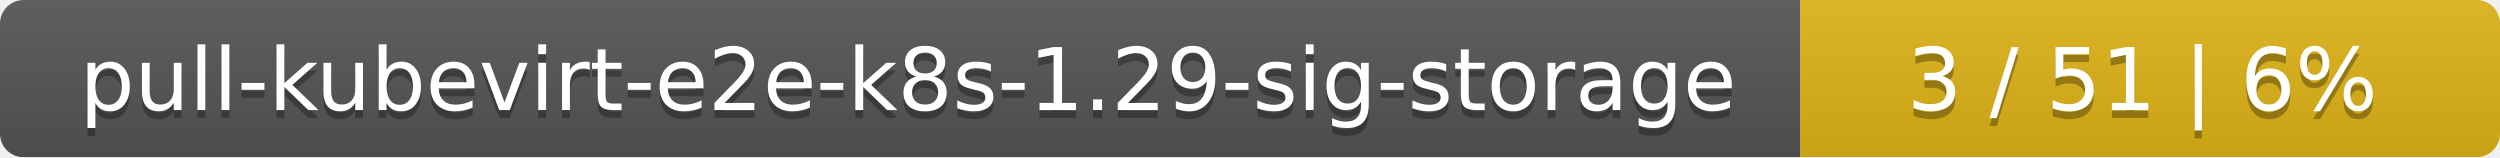
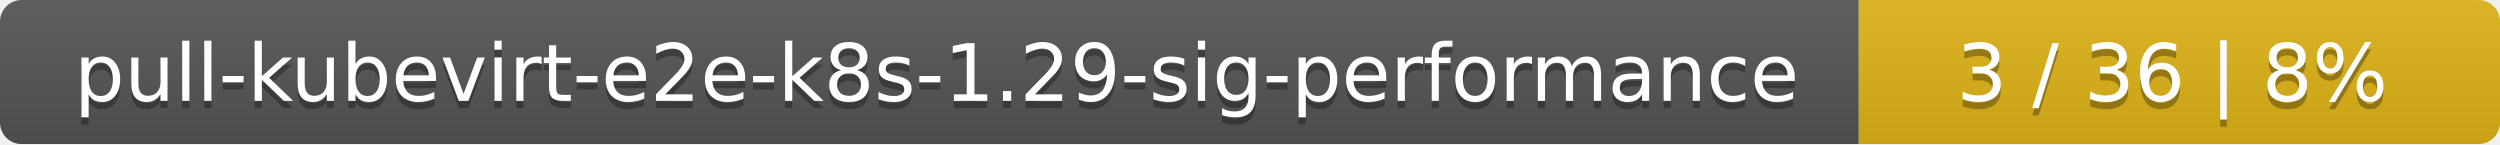
- <svg xmlns="http://www.w3.org/2000/svg" width="318" height="20">
+ <svg xmlns="http://www.w3.org/2000/svg" width="347" height="20">
  <linearGradient id="smooth" x2="0" y2="100%">
    <stop offset="0" stop-color="#bbb" stop-opacity=".1" />
    <stop offset="1" stop-opacity=".1" />
  </linearGradient>
  <mask id="round">
-     <rect width="318" height="20" rx="3" fill="#fff" />
+     <rect width="347" height="20" rx="3" fill="#fff" />
  </mask>
  <g mask="url(#round)">
-     <rect width="229" height="20" fill="#555" />
-     <rect x="229" width="89" height="20" fill="#dfb317" />
-     <rect width="318" height="20" fill="url(#smooth)" />
+     <rect width="258" height="20" fill="#555" />
+     <rect x="258" width="89" height="20" fill="#dfb317" />
+     <rect width="347" height="20" fill="url(#smooth)" />
  </g>
  <g fill="#fff" text-anchor="middle" font-family="DejaVu Sans,Verdana,Geneva,sans-serif" font-size="11">
-     <text x="115.5" y="15" fill="#010101" fill-opacity=".3">pull-kubevirt-e2e-k8s-1.29-sig-storage</text>
-     <text x="115.5" y="14">pull-kubevirt-e2e-k8s-1.29-sig-storage</text>
-     <text x="272.5" y="15" fill="#010101" fill-opacity=".3">3 / 51    |    6%</text>
-     <text x="272.5" y="14">3 / 51    |    6%</text>
+     <text x="130" y="15" fill="#010101" fill-opacity=".3">pull-kubevirt-e2e-k8s-1.29-sig-performance</text>
+     <text x="130" y="14">pull-kubevirt-e2e-k8s-1.29-sig-performance</text>
+     <text x="301.5" y="15" fill="#010101" fill-opacity=".3">3 / 36    |    8%</text>
+     <text x="301.5" y="14">3 / 36    |    8%</text>
  </g>
</svg>
